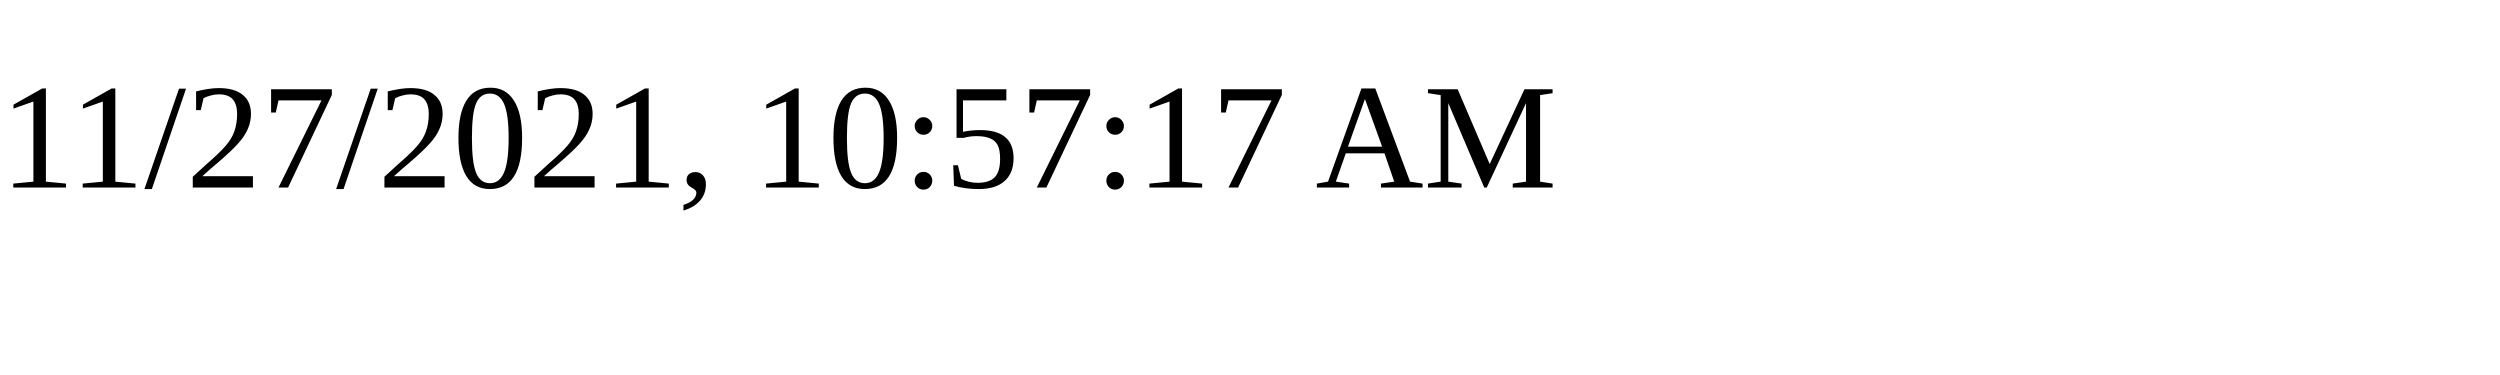
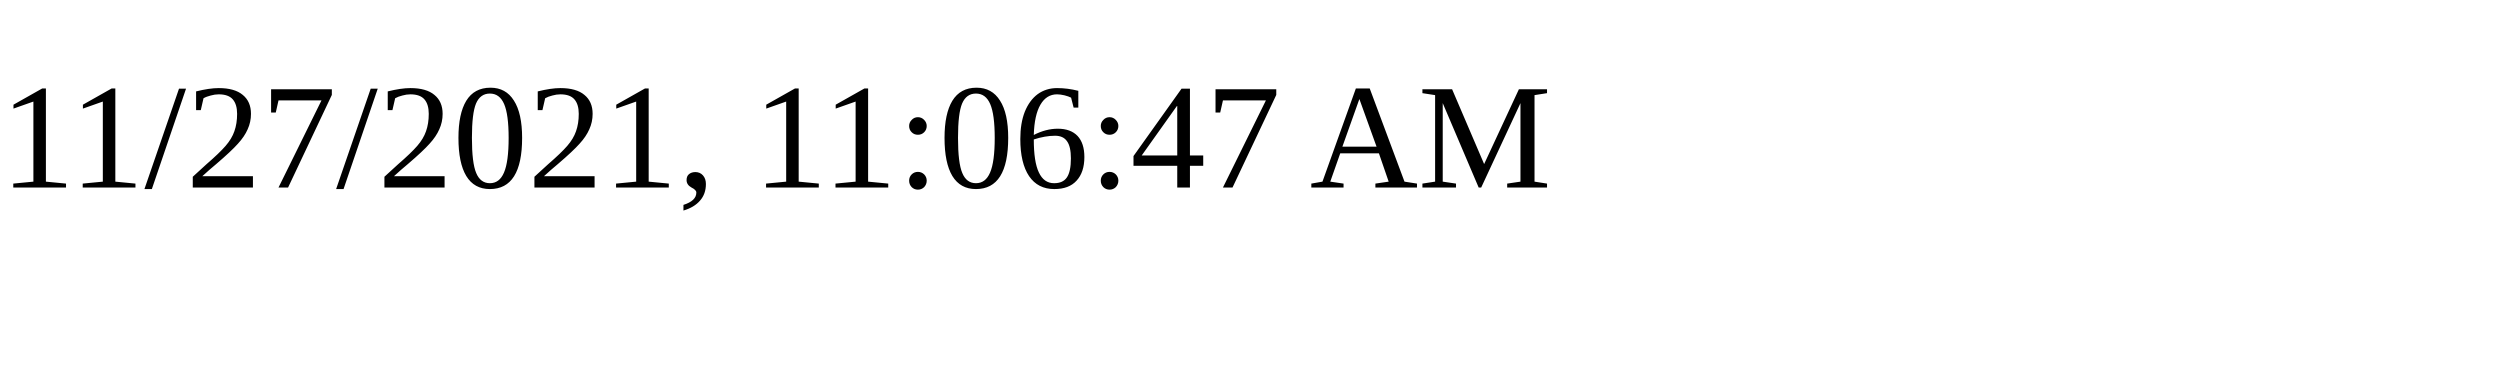
<svg xmlns="http://www.w3.org/2000/svg" height="30" width="200">
-   <text x="0" y="15">11/27/2021, 10:57:17 AM</text>
+   <text x="0" y="15">11/27/2021, 11:06:47 AM</text>
</svg>
